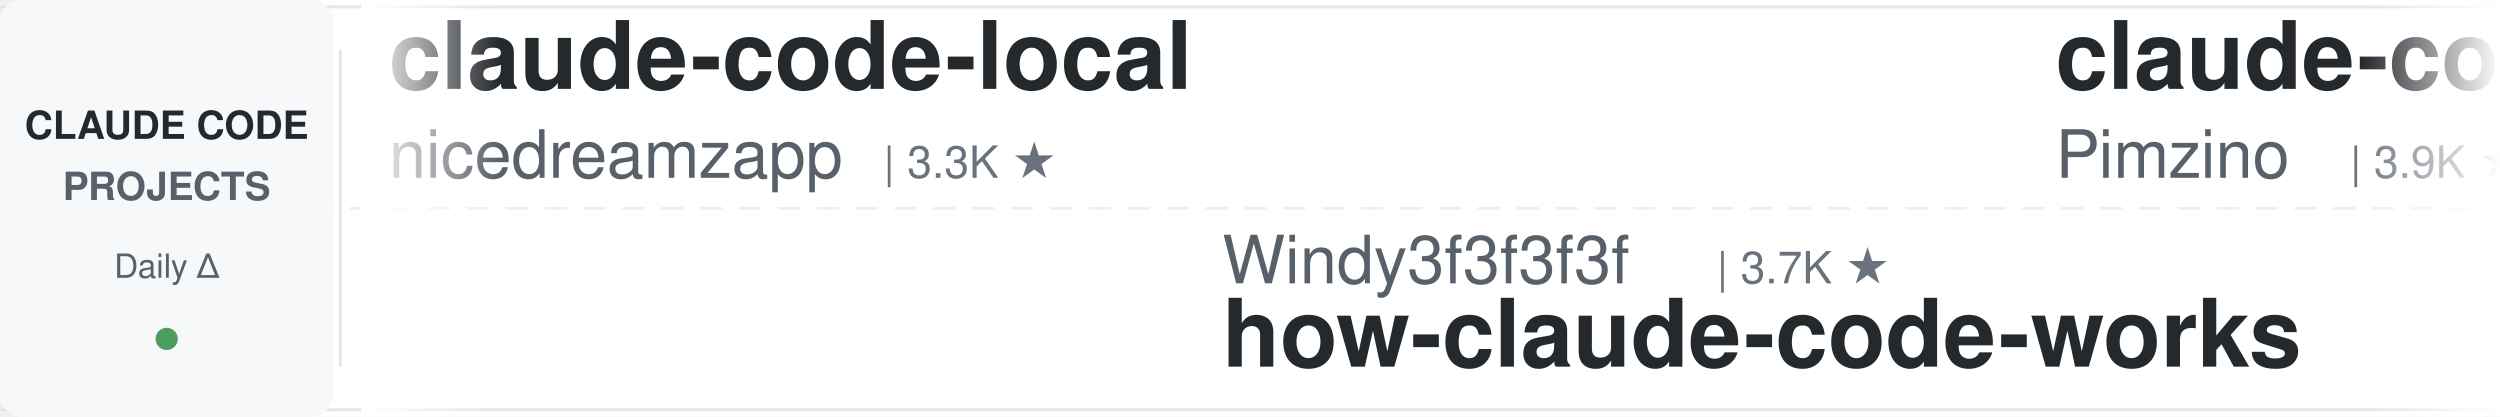
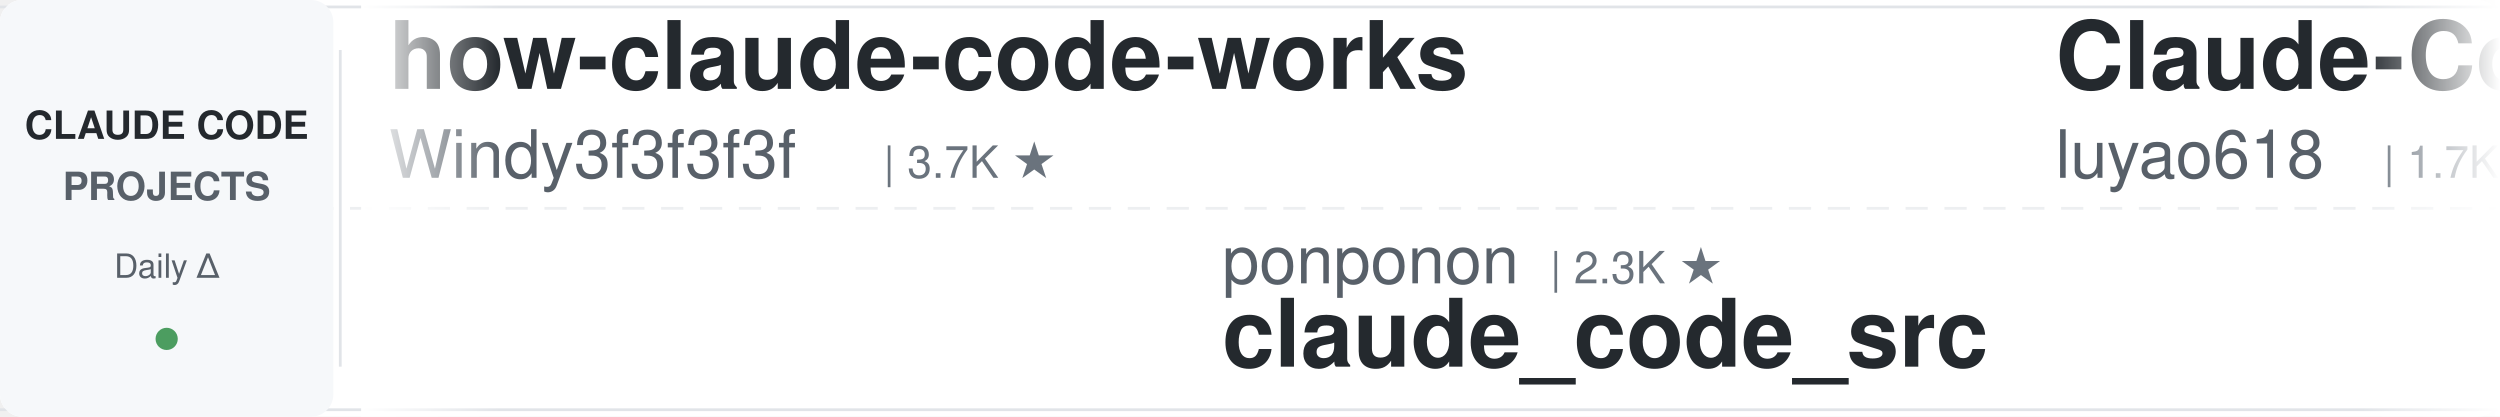
<svg xmlns="http://www.w3.org/2000/svg" width="900" height="150">
  <defs>
    <linearGradient id="leftFade" x1="0%" y1="0%" x2="100%" y2="0%">
      <stop offset="0%" style="stop-color:#ffffff;stop-opacity:1" />
      <stop offset="100%" style="stop-color:#ffffff;stop-opacity:0" />
    </linearGradient>
    <linearGradient id="rightFade" x1="0%" y1="0%" x2="100%" y2="0%">
      <stop offset="0%" style="stop-color:#ffffff;stop-opacity:0" />
      <stop offset="100%" style="stop-color:#ffffff;stop-opacity:1" />
    </linearGradient>
  </defs>
  <rect width="900" height="150" fill="#ffffff" rx="8" />
  <rect x="0" y="2" width="900" height="1" fill="#e1e4e8" />
  <rect x="0" y="147" width="900" height="1" fill="#e1e4e8" />
  <line x1="0" y1="75" x2="900" y2="75" stroke="#e1e4e8" stroke-width="1" stroke-dasharray="8 6" opacity="0.6" />
  <rect x="0" y="0" width="120" height="150" fill="#f6f8fa" rx="8" />
  <text x="60" y="50" font-family="-apple-system, BlinkMacSystemFont, 'Segoe UI', Helvetica, Arial, sans-serif" font-size="14" font-weight="600" fill="#24292e" text-anchor="middle">CLAUDE CODE</text>
  <text x="60" y="72" font-family="-apple-system, BlinkMacSystemFont, 'Segoe UI', Helvetica, Arial, sans-serif" font-size="14" font-weight="600" fill="#586069" text-anchor="middle">PROJECTS</text>
  <text x="60" y="100" font-family="-apple-system, BlinkMacSystemFont, 'Segoe UI', Helvetica, Arial, sans-serif" font-size="12" font-weight="500" fill="#586069" text-anchor="middle">Daily Δ</text>
  <circle cx="60" cy="122" r="4" fill="#22863a" opacity="0.8" />
  <rect x="122" y="18" width="1" height="114" fill="#e1e4e8" />
  <clipPath id="tickerClip">
    <rect x="130" y="0" width="770" height="150" />
  </clipPath>
  <g clip-path="url(#tickerClip)">
    <g id="tickerItems">
      <animateTransform attributeName="transform" attributeType="XML" type="translate" from="0 0" to="-3000 0" dur="54s" repeatCount="indefinite" />
      <g transform="translate(0, 0)">
-         <text x="140" y="32" font-family="-apple-system, BlinkMacSystemFont, 'Segoe UI', Helvetica, Arial, sans-serif" font-size="34" font-weight="600" fill="#24292e">claude-code-local</text>
-         <text x="140" y="64" font-family="-apple-system, BlinkMacSystemFont, 'Segoe UI', Helvetica, Arial, sans-serif" font-size="24" font-weight="400" fill="#586069">nicedreamzapp</text>
-         <text x="318" y="64" font-family="-apple-system, BlinkMacSystemFont, 'Segoe UI', Helvetica, Arial, sans-serif" font-size="16" font-weight="500" fill="#6a737d">| 3.3K ★</text>
+         <text x="140" y="32" font-family="-apple-system, BlinkMacSystemFont, 'Segoe UI', Helvetica, Arial, sans-serif" font-size="34" font-weight="600" fill="#24292e">how-claude-code-works</text>
+         <text x="140" y="64" font-family="-apple-system, BlinkMacSystemFont, 'Segoe UI', Helvetica, Arial, sans-serif" font-size="24" font-weight="400" fill="#586069">Windy3f3f3f3f</text>
+         <text x="318" y="64" font-family="-apple-system, BlinkMacSystemFont, 'Segoe UI', Helvetica, Arial, sans-serif" font-size="16" font-weight="500" fill="#6a737d">| 3.7K ★</text>
      </g>
      <g transform="translate(300, 0)">
-         <text x="140" y="102" font-family="-apple-system, BlinkMacSystemFont, 'Segoe UI', Helvetica, Arial, sans-serif" font-size="24" font-weight="400" fill="#586069">Windy3f3f3f3f</text>
-         <text x="318" y="102" font-family="-apple-system, BlinkMacSystemFont, 'Segoe UI', Helvetica, Arial, sans-serif" font-size="16" font-weight="500" fill="#6a737d">| 3.7K ★</text>
-         <text x="140" y="132" font-family="-apple-system, BlinkMacSystemFont, 'Segoe UI', Helvetica, Arial, sans-serif" font-size="34" font-weight="600" fill="#24292e">how-claude-code-works</text>
+         <text x="140" y="102" font-family="-apple-system, BlinkMacSystemFont, 'Segoe UI', Helvetica, Arial, sans-serif" font-size="24" font-weight="400" fill="#586069">ponponon</text>
+         <text x="258" y="102" font-family="-apple-system, BlinkMacSystemFont, 'Segoe UI', Helvetica, Arial, sans-serif" font-size="16" font-weight="500" fill="#6a737d">| 2.3K ★</text>
+         <text x="140" y="132" font-family="-apple-system, BlinkMacSystemFont, 'Segoe UI', Helvetica, Arial, sans-serif" font-size="34" font-weight="600" fill="#24292e">claude_code_src</text>
      </g>
      <g transform="translate(600, 0)">
-         <text x="140" y="32" font-family="-apple-system, BlinkMacSystemFont, 'Segoe UI', Helvetica, Arial, sans-serif" font-size="34" font-weight="600" fill="#24292e">claude-code-spec-workflo...</text>
-         <text x="140" y="64" font-family="-apple-system, BlinkMacSystemFont, 'Segoe UI', Helvetica, Arial, sans-serif" font-size="24" font-weight="400" fill="#586069">Pimzino</text>
-         <text x="246" y="64" font-family="-apple-system, BlinkMacSystemFont, 'Segoe UI', Helvetica, Arial, sans-serif" font-size="16" font-weight="500" fill="#6a737d">| 3.9K ★</text>
+         <text x="140" y="32" font-family="-apple-system, BlinkMacSystemFont, 'Segoe UI', Helvetica, Arial, sans-serif" font-size="34" font-weight="600" fill="#24292e">Claude-Code-Source-Study</text>
+         <text x="140" y="64" font-family="-apple-system, BlinkMacSystemFont, 'Segoe UI', Helvetica, Arial, sans-serif" font-size="24" font-weight="400" fill="#586069">luyao618</text>
+         <text x="258" y="64" font-family="-apple-system, BlinkMacSystemFont, 'Segoe UI', Helvetica, Arial, sans-serif" font-size="16" font-weight="500" fill="#6a737d">| 1.7K ★</text>
      </g>
      <g transform="translate(900, 0)">
-         <text x="140" y="102" font-family="-apple-system, BlinkMacSystemFont, 'Segoe UI', Helvetica, Arial, sans-serif" font-size="24" font-weight="400" fill="#586069">andrew-kramer-inno</text>
-         <text x="378" y="102" font-family="-apple-system, BlinkMacSystemFont, 'Segoe UI', Helvetica, Arial, sans-serif" font-size="16" font-weight="500" fill="#6a737d">| 595 ★</text>
-         <text x="140" y="132" font-family="-apple-system, BlinkMacSystemFont, 'Segoe UI', Helvetica, Arial, sans-serif" font-size="34" font-weight="600" fill="#24292e">claude-code-source-build</text>
-       </g>
-       <g transform="translate(1200, 0)">
-         <text x="140" y="32" font-family="-apple-system, BlinkMacSystemFont, 'Segoe UI', Helvetica, Arial, sans-serif" font-size="34" font-weight="600" fill="#24292e">claude-coder</text>
-         <text x="140" y="64" font-family="-apple-system, BlinkMacSystemFont, 'Segoe UI', Helvetica, Arial, sans-serif" font-size="24" font-weight="400" fill="#586069">kodu-ai</text>
-         <text x="246" y="64" font-family="-apple-system, BlinkMacSystemFont, 'Segoe UI', Helvetica, Arial, sans-serif" font-size="16" font-weight="500" fill="#6a737d">| 5.2K ★</text>
-       </g>
-       <g transform="translate(1500, 0)">
-         <text x="140" y="102" font-family="-apple-system, BlinkMacSystemFont, 'Segoe UI', Helvetica, Arial, sans-serif" font-size="24" font-weight="400" fill="#586069">lorryjovens-hub</text>
-         <text x="342" y="102" font-family="-apple-system, BlinkMacSystemFont, 'Segoe UI', Helvetica, Arial, sans-serif" font-size="16" font-weight="500" fill="#6a737d">| 1.7K ★</text>
-         <text x="140" y="132" font-family="-apple-system, BlinkMacSystemFont, 'Segoe UI', Helvetica, Arial, sans-serif" font-size="34" font-weight="600" fill="#24292e">claude-code-rust</text>
-       </g>
-       <g transform="translate(1800, 0)">
-         <text x="140" y="32" font-family="-apple-system, BlinkMacSystemFont, 'Segoe UI', Helvetica, Arial, sans-serif" font-size="34" font-weight="600" fill="#24292e">skills</text>
-         <text x="140" y="64" font-family="-apple-system, BlinkMacSystemFont, 'Segoe UI', Helvetica, Arial, sans-serif" font-size="24" font-weight="400" fill="#586069">anthropics</text>
-         <text x="282" y="64" font-family="-apple-system, BlinkMacSystemFont, 'Segoe UI', Helvetica, Arial, sans-serif" font-size="16" font-weight="500" fill="#6a737d">| 179.4K ★</text>
-       </g>
-       <g transform="translate(2100, 0)">
        <text x="140" y="102" font-family="-apple-system, BlinkMacSystemFont, 'Segoe UI', Helvetica, Arial, sans-serif" font-size="24" font-weight="400" fill="#586069">digitalsamba</text>
        <text x="306" y="102" font-family="-apple-system, BlinkMacSystemFont, 'Segoe UI', Helvetica, Arial, sans-serif" font-size="16" font-weight="500" fill="#6a737d">| 2.2K ★</text>
        <text x="140" y="132" font-family="-apple-system, BlinkMacSystemFont, 'Segoe UI', Helvetica, Arial, sans-serif" font-size="34" font-weight="600" fill="#24292e">claude-code-video-toolki...</text>
      </g>
+       <g transform="translate(1200, 0)">
+         <text x="140" y="32" font-family="-apple-system, BlinkMacSystemFont, 'Segoe UI', Helvetica, Arial, sans-serif" font-size="34" font-weight="600" fill="#24292e">Claude-Code-Game-Studios</text>
+         <text x="140" y="64" font-family="-apple-system, BlinkMacSystemFont, 'Segoe UI', Helvetica, Arial, sans-serif" font-size="24" font-weight="400" fill="#586069">Donchitos</text>
+         <text x="270" y="64" font-family="-apple-system, BlinkMacSystemFont, 'Segoe UI', Helvetica, Arial, sans-serif" font-size="16" font-weight="500" fill="#6a737d">| 25.7K ★</text>
+       </g>
+       <g transform="translate(1500, 0)">
+         <text x="140" y="102" font-family="-apple-system, BlinkMacSystemFont, 'Segoe UI', Helvetica, Arial, sans-serif" font-size="24" font-weight="400" fill="#586069">multica-ai</text>
+         <text x="282" y="102" font-family="-apple-system, BlinkMacSystemFont, 'Segoe UI', Helvetica, Arial, sans-serif" font-size="16" font-weight="500" fill="#6a737d">| 216.6K ★</text>
+         <text x="140" y="132" font-family="-apple-system, BlinkMacSystemFont, 'Segoe UI', Helvetica, Arial, sans-serif" font-size="34" font-weight="600" fill="#24292e">andrej-karpathy-skills</text>
+       </g>
+       <g transform="translate(1800, 0)">
+         <text x="140" y="32" font-family="-apple-system, BlinkMacSystemFont, 'Segoe UI', Helvetica, Arial, sans-serif" font-size="34" font-weight="600" fill="#24292e">sc-claude-code-files</text>
+         <text x="140" y="64" font-family="-apple-system, BlinkMacSystemFont, 'Segoe UI', Helvetica, Arial, sans-serif" font-size="24" font-weight="400" fill="#586069">https-deeplearning-ai</text>
+         <text x="414" y="64" font-family="-apple-system, BlinkMacSystemFont, 'Segoe UI', Helvetica, Arial, sans-serif" font-size="16" font-weight="500" fill="#6a737d">| 554 ★</text>
+       </g>
+       <g transform="translate(2100, 0)">
+         <text x="140" y="102" font-family="-apple-system, BlinkMacSystemFont, 'Segoe UI', Helvetica, Arial, sans-serif" font-size="24" font-weight="400" fill="#586069">ChrisWiles</text>
+         <text x="282" y="102" font-family="-apple-system, BlinkMacSystemFont, 'Segoe UI', Helvetica, Arial, sans-serif" font-size="16" font-weight="500" fill="#6a737d">| 6.1K ★</text>
+         <text x="140" y="132" font-family="-apple-system, BlinkMacSystemFont, 'Segoe UI', Helvetica, Arial, sans-serif" font-size="34" font-weight="600" fill="#24292e">claude-code-showcase</text>
+       </g>
      <g transform="translate(2400, 0)">
-         <text x="140" y="32" font-family="-apple-system, BlinkMacSystemFont, 'Segoe UI', Helvetica, Arial, sans-serif" font-size="34" font-weight="600" fill="#24292e">oh-my-claudecode</text>
-         <text x="140" y="64" font-family="-apple-system, BlinkMacSystemFont, 'Segoe UI', Helvetica, Arial, sans-serif" font-size="24" font-weight="400" fill="#586069">Yeachan-Heo</text>
-         <text x="294" y="64" font-family="-apple-system, BlinkMacSystemFont, 'Segoe UI', Helvetica, Arial, sans-serif" font-size="16" font-weight="500" fill="#6a737d">| 39.5K ★</text>
+         <text x="140" y="32" font-family="-apple-system, BlinkMacSystemFont, 'Segoe UI', Helvetica, Arial, sans-serif" font-size="34" font-weight="600" fill="#24292e">claude-code-best-practic...</text>
+         <text x="140" y="64" font-family="-apple-system, BlinkMacSystemFont, 'Segoe UI', Helvetica, Arial, sans-serif" font-size="24" font-weight="400" fill="#586069">shanraisshan</text>
+         <text x="306" y="64" font-family="-apple-system, BlinkMacSystemFont, 'Segoe UI', Helvetica, Arial, sans-serif" font-size="16" font-weight="500" fill="#6a737d">| 67.0K ★</text>
      </g>
      <g transform="translate(2700, 0)">
-         <text x="140" y="102" font-family="-apple-system, BlinkMacSystemFont, 'Segoe UI', Helvetica, Arial, sans-serif" font-size="24" font-weight="400" fill="#586069">anthropics</text>
-         <text x="282" y="102" font-family="-apple-system, BlinkMacSystemFont, 'Segoe UI', Helvetica, Arial, sans-serif" font-size="16" font-weight="500" fill="#6a737d">| 994 ★</text>
-         <text x="140" y="132" font-family="-apple-system, BlinkMacSystemFont, 'Segoe UI', Helvetica, Arial, sans-serif" font-size="34" font-weight="600" fill="#24292e">claude-code-base-action</text>
+         <text x="140" y="102" font-family="-apple-system, BlinkMacSystemFont, 'Segoe UI', Helvetica, Arial, sans-serif" font-size="24" font-weight="400" fill="#586069">oboard</text>
+         <text x="234" y="102" font-family="-apple-system, BlinkMacSystemFont, 'Segoe UI', Helvetica, Arial, sans-serif" font-size="16" font-weight="500" fill="#6a737d">| 3.3K ★</text>
+         <text x="140" y="132" font-family="-apple-system, BlinkMacSystemFont, 'Segoe UI', Helvetica, Arial, sans-serif" font-size="34" font-weight="600" fill="#24292e">claude-code-rev</text>
      </g>
      <g transform="translate(3000, 0)">
-         <text x="140" y="32" font-family="-apple-system, BlinkMacSystemFont, 'Segoe UI', Helvetica, Arial, sans-serif" font-size="34" font-weight="600" fill="#24292e">claude-code-local</text>
-         <text x="140" y="64" font-family="-apple-system, BlinkMacSystemFont, 'Segoe UI', Helvetica, Arial, sans-serif" font-size="24" font-weight="400" fill="#586069">nicedreamzapp</text>
-         <text x="318" y="64" font-family="-apple-system, BlinkMacSystemFont, 'Segoe UI', Helvetica, Arial, sans-serif" font-size="16" font-weight="500" fill="#6a737d">| 3.3K ★</text>
+         <text x="140" y="32" font-family="-apple-system, BlinkMacSystemFont, 'Segoe UI', Helvetica, Arial, sans-serif" font-size="34" font-weight="600" fill="#24292e">how-claude-code-works</text>
+         <text x="140" y="64" font-family="-apple-system, BlinkMacSystemFont, 'Segoe UI', Helvetica, Arial, sans-serif" font-size="24" font-weight="400" fill="#586069">Windy3f3f3f3f</text>
+         <text x="318" y="64" font-family="-apple-system, BlinkMacSystemFont, 'Segoe UI', Helvetica, Arial, sans-serif" font-size="16" font-weight="500" fill="#6a737d">| 3.7K ★</text>
      </g>
      <g transform="translate(3300, 0)">
-         <text x="140" y="102" font-family="-apple-system, BlinkMacSystemFont, 'Segoe UI', Helvetica, Arial, sans-serif" font-size="24" font-weight="400" fill="#586069">Windy3f3f3f3f</text>
-         <text x="318" y="102" font-family="-apple-system, BlinkMacSystemFont, 'Segoe UI', Helvetica, Arial, sans-serif" font-size="16" font-weight="500" fill="#6a737d">| 3.7K ★</text>
-         <text x="140" y="132" font-family="-apple-system, BlinkMacSystemFont, 'Segoe UI', Helvetica, Arial, sans-serif" font-size="34" font-weight="600" fill="#24292e">how-claude-code-works</text>
+         <text x="140" y="102" font-family="-apple-system, BlinkMacSystemFont, 'Segoe UI', Helvetica, Arial, sans-serif" font-size="24" font-weight="400" fill="#586069">ponponon</text>
+         <text x="258" y="102" font-family="-apple-system, BlinkMacSystemFont, 'Segoe UI', Helvetica, Arial, sans-serif" font-size="16" font-weight="500" fill="#6a737d">| 2.3K ★</text>
+         <text x="140" y="132" font-family="-apple-system, BlinkMacSystemFont, 'Segoe UI', Helvetica, Arial, sans-serif" font-size="34" font-weight="600" fill="#24292e">claude_code_src</text>
      </g>
      <g transform="translate(3600, 0)">
-         <text x="140" y="32" font-family="-apple-system, BlinkMacSystemFont, 'Segoe UI', Helvetica, Arial, sans-serif" font-size="34" font-weight="600" fill="#24292e">claude-code-spec-workflo...</text>
-         <text x="140" y="64" font-family="-apple-system, BlinkMacSystemFont, 'Segoe UI', Helvetica, Arial, sans-serif" font-size="24" font-weight="400" fill="#586069">Pimzino</text>
-         <text x="246" y="64" font-family="-apple-system, BlinkMacSystemFont, 'Segoe UI', Helvetica, Arial, sans-serif" font-size="16" font-weight="500" fill="#6a737d">| 3.9K ★</text>
+         <text x="140" y="32" font-family="-apple-system, BlinkMacSystemFont, 'Segoe UI', Helvetica, Arial, sans-serif" font-size="34" font-weight="600" fill="#24292e">Claude-Code-Source-Study</text>
+         <text x="140" y="64" font-family="-apple-system, BlinkMacSystemFont, 'Segoe UI', Helvetica, Arial, sans-serif" font-size="24" font-weight="400" fill="#586069">luyao618</text>
+         <text x="258" y="64" font-family="-apple-system, BlinkMacSystemFont, 'Segoe UI', Helvetica, Arial, sans-serif" font-size="16" font-weight="500" fill="#6a737d">| 1.7K ★</text>
      </g>
      <g transform="translate(3900, 0)">
-         <text x="140" y="102" font-family="-apple-system, BlinkMacSystemFont, 'Segoe UI', Helvetica, Arial, sans-serif" font-size="24" font-weight="400" fill="#586069">andrew-kramer-inno</text>
-         <text x="378" y="102" font-family="-apple-system, BlinkMacSystemFont, 'Segoe UI', Helvetica, Arial, sans-serif" font-size="16" font-weight="500" fill="#6a737d">| 595 ★</text>
-         <text x="140" y="132" font-family="-apple-system, BlinkMacSystemFont, 'Segoe UI', Helvetica, Arial, sans-serif" font-size="34" font-weight="600" fill="#24292e">claude-code-source-build</text>
+         <text x="140" y="102" font-family="-apple-system, BlinkMacSystemFont, 'Segoe UI', Helvetica, Arial, sans-serif" font-size="24" font-weight="400" fill="#586069">digitalsamba</text>
+         <text x="306" y="102" font-family="-apple-system, BlinkMacSystemFont, 'Segoe UI', Helvetica, Arial, sans-serif" font-size="16" font-weight="500" fill="#6a737d">| 2.2K ★</text>
+         <text x="140" y="132" font-family="-apple-system, BlinkMacSystemFont, 'Segoe UI', Helvetica, Arial, sans-serif" font-size="34" font-weight="600" fill="#24292e">claude-code-video-toolki...</text>
      </g>
    </g>
  </g>
  <rect x="130" y="0" width="50" height="150" fill="url(#leftFade)" />
  <rect x="850" y="0" width="50" height="150" fill="url(#rightFade)" />
</svg>
